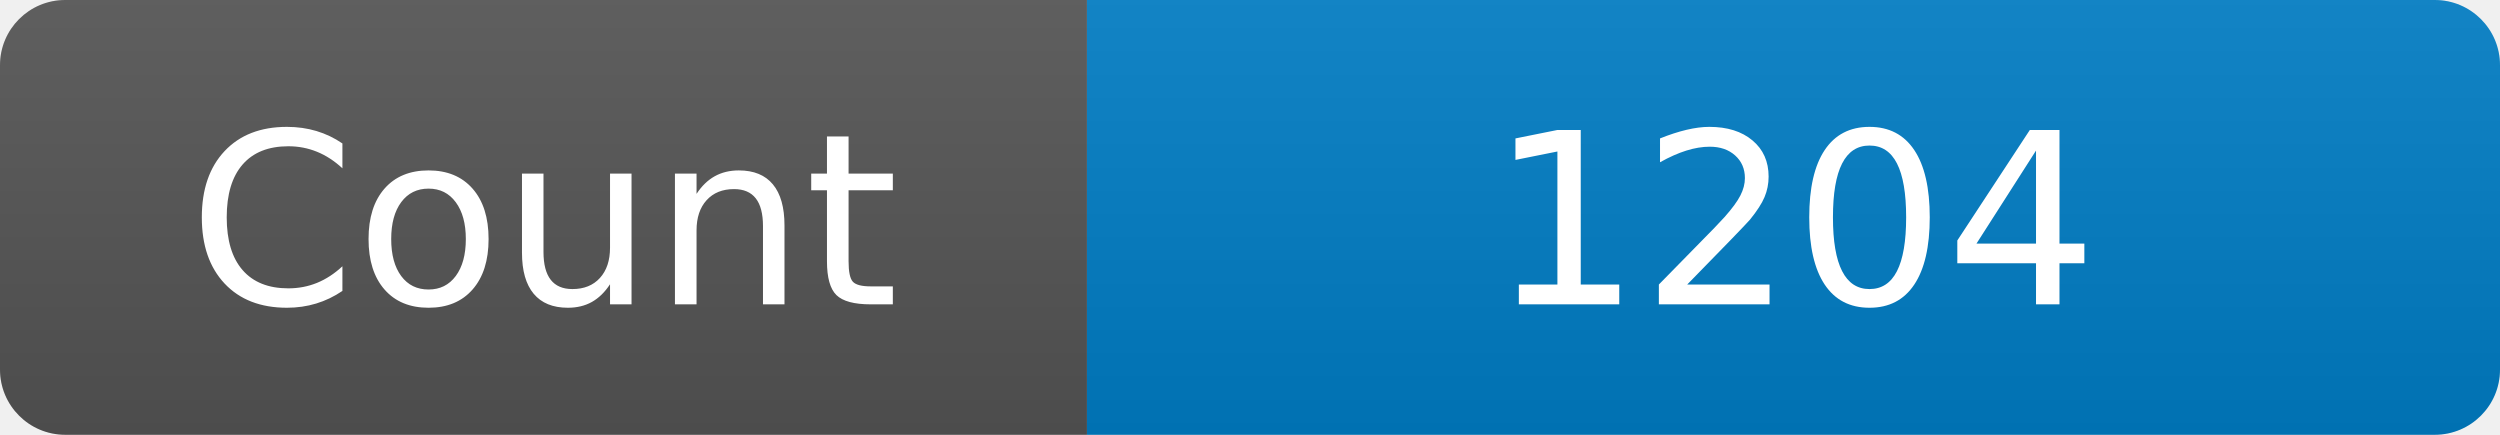
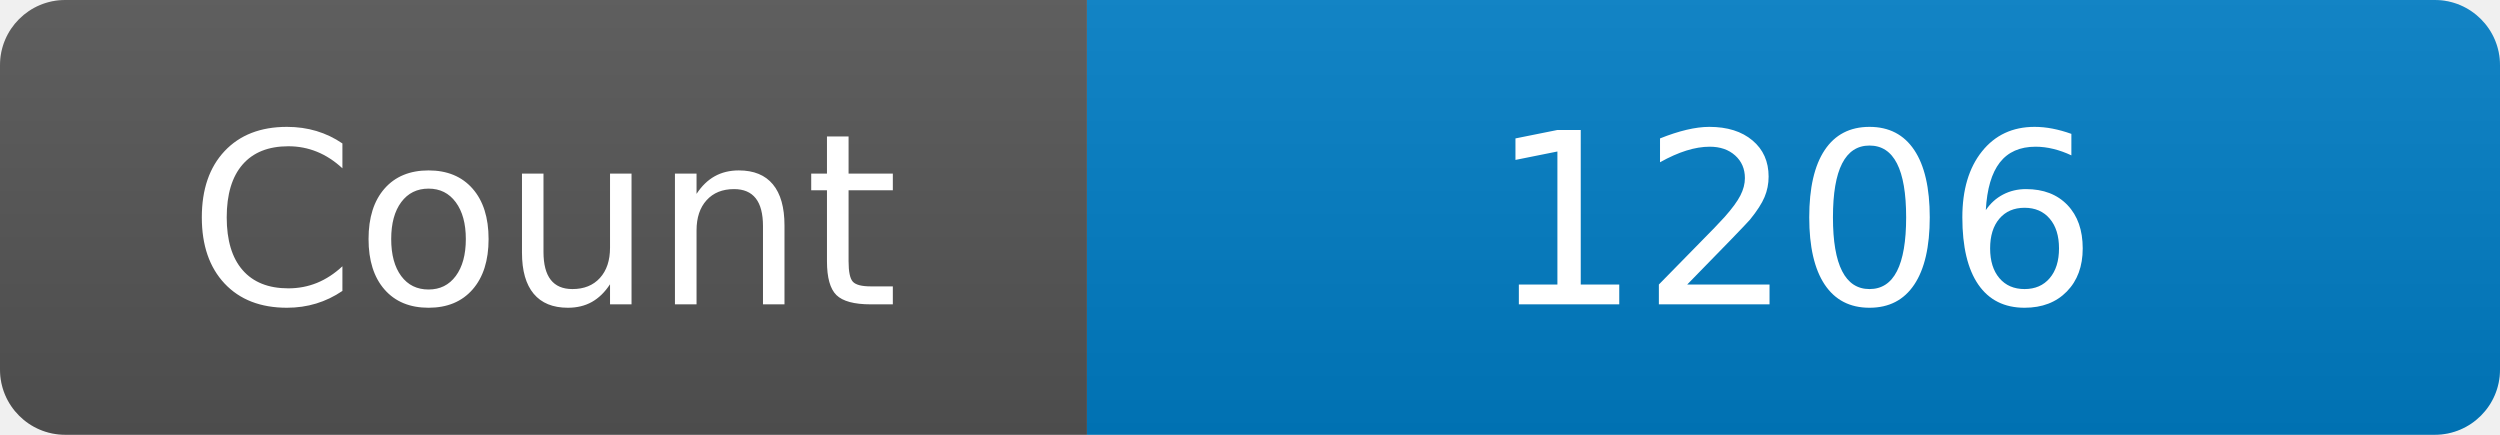
<svg xmlns="http://www.w3.org/2000/svg" width="115" height="20" role="img" aria-label="Maintained?: yes">
  <linearGradient id="s" x2="0" y2="100%">
    <stop offset="0" stop-color="#bbb" stop-opacity=".1" />
    <stop offset="1" stop-opacity=".1" />
  </linearGradient>
  <clipPath id="r">
    <rect width="115" height="20" rx="3" fill="#fff" />
  </clipPath>
  <g clip-path="url(#r)">
    <rect width="50" height="20" fill="#555" />
    <rect x="50" width="160" height="20" fill="#007ec6" />
    <rect width="115" height="20" fill="url(#s)" />
  </g>
  <g fill="#fff" text-anchor="middle" font-family="Verdana,Geneva,DejaVu Sans,sans-serif" font-size="110">
    <text x="250" y="140" transform="scale(.1)" fill="#fff">Count</text>
-     <text x="825" y="140" transform="scale(.1)" fill="#fff">1204</text>
+     <text x="825" y="140" transform="scale(.1)" fill="#fff">1206</text>
  </g>
</svg>
